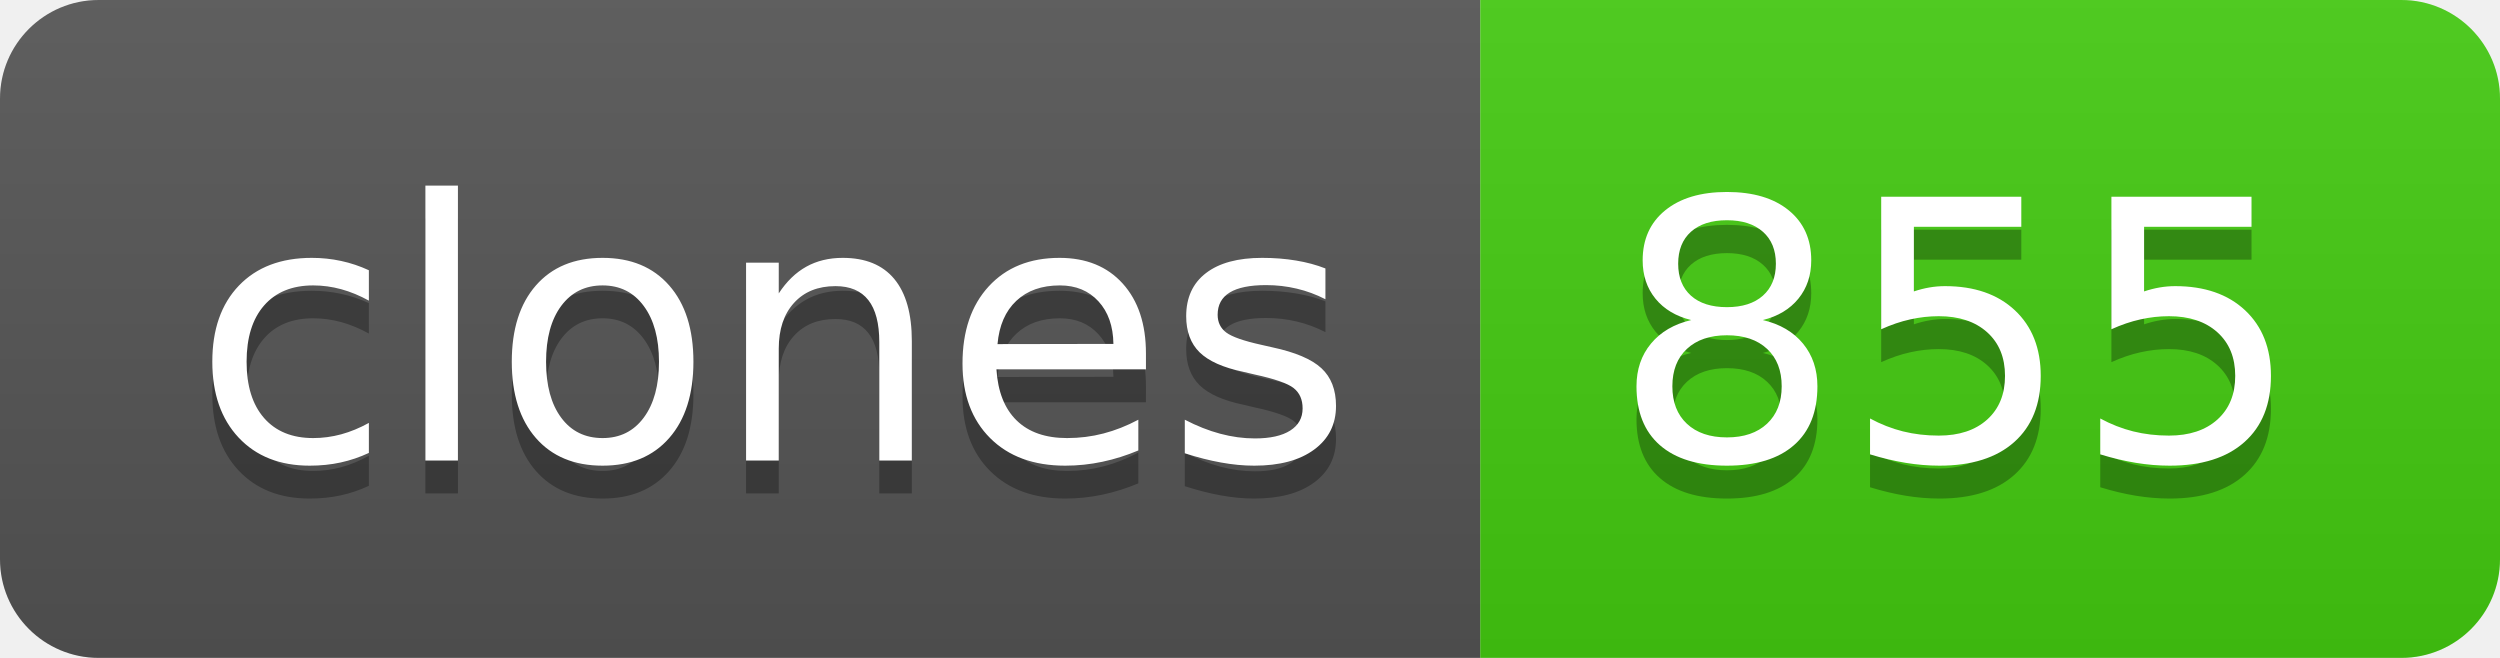
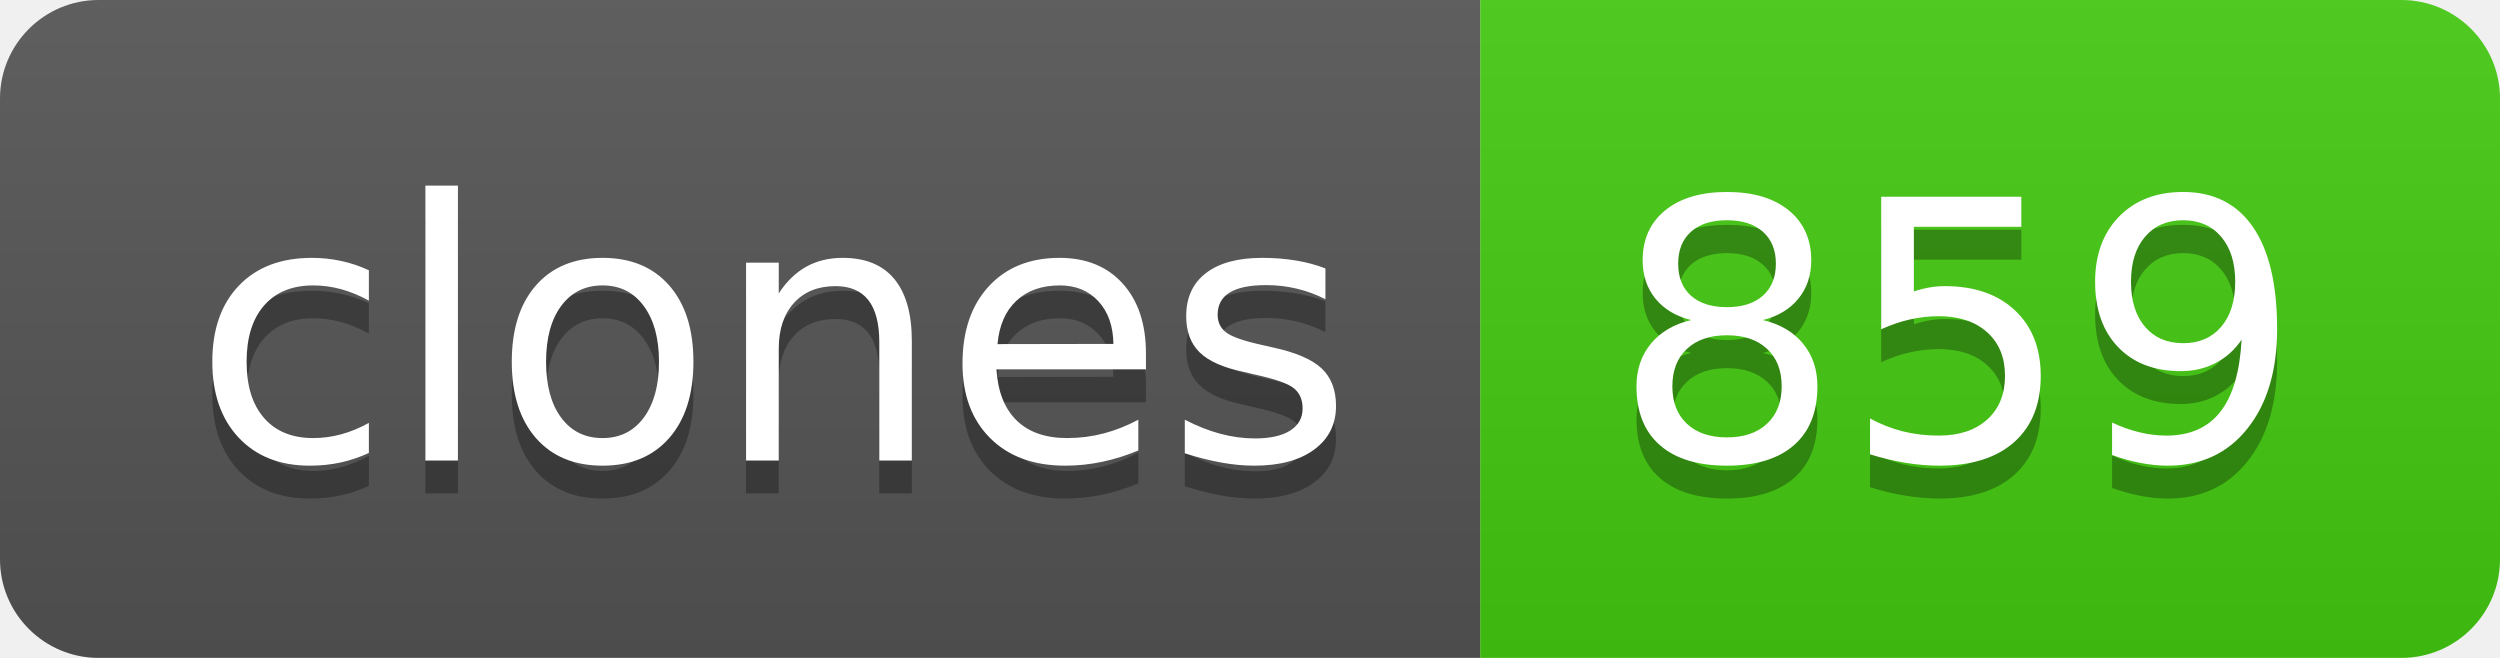
- <svg xmlns="http://www.w3.org/2000/svg" width="76" height="20" role="img" aria-label="clones: 855">
+ <svg xmlns="http://www.w3.org/2000/svg" width="76" height="20" role="img" aria-label="clones: 859">
  <linearGradient id="s" x2="0" y2="100%">
    <stop offset="0" stop-color="#bbb" stop-opacity=".1" />
    <stop offset="1" stop-opacity=".1" />
  </linearGradient>
  <clipPath id="r">
    <rect width="76" height="20" rx="3" fill="#fff" />
  </clipPath>
  <g clip-path="url(#r)">
    <rect width="45" height="20" fill="#555" />
    <rect x="45" width="31" height="20" fill="#4c1" />
    <rect width="76" height="20" fill="url(#s)" />
  </g>
  <g fill="#fff" text-anchor="middle" font-family="Verdana,Geneva,DejaVu Sans,sans-serif" text-rendering="geometricPrecision" font-size="110">
    <text aria-hidden="true" x="235" y="150" fill="#010101" fill-opacity=".3" transform="scale(.1)" textLength="350">clones</text>
    <text x="235" y="140" transform="scale(.1)" fill="#fff" textLength="350">clones</text>
-     <text aria-hidden="true" x="595" y="150" fill="#010101" fill-opacity=".3" transform="scale(.1)" textLength="210">855</text>
-     <text x="595" y="140" transform="scale(.1)" fill="#fff" textLength="210">855</text>
+     <text aria-hidden="true" x="595" y="150" fill="#010101" fill-opacity=".3" transform="scale(.1)" textLength="210">859</text>
+     <text x="595" y="140" transform="scale(.1)" fill="#fff" textLength="210">859</text>
  </g>
</svg>
